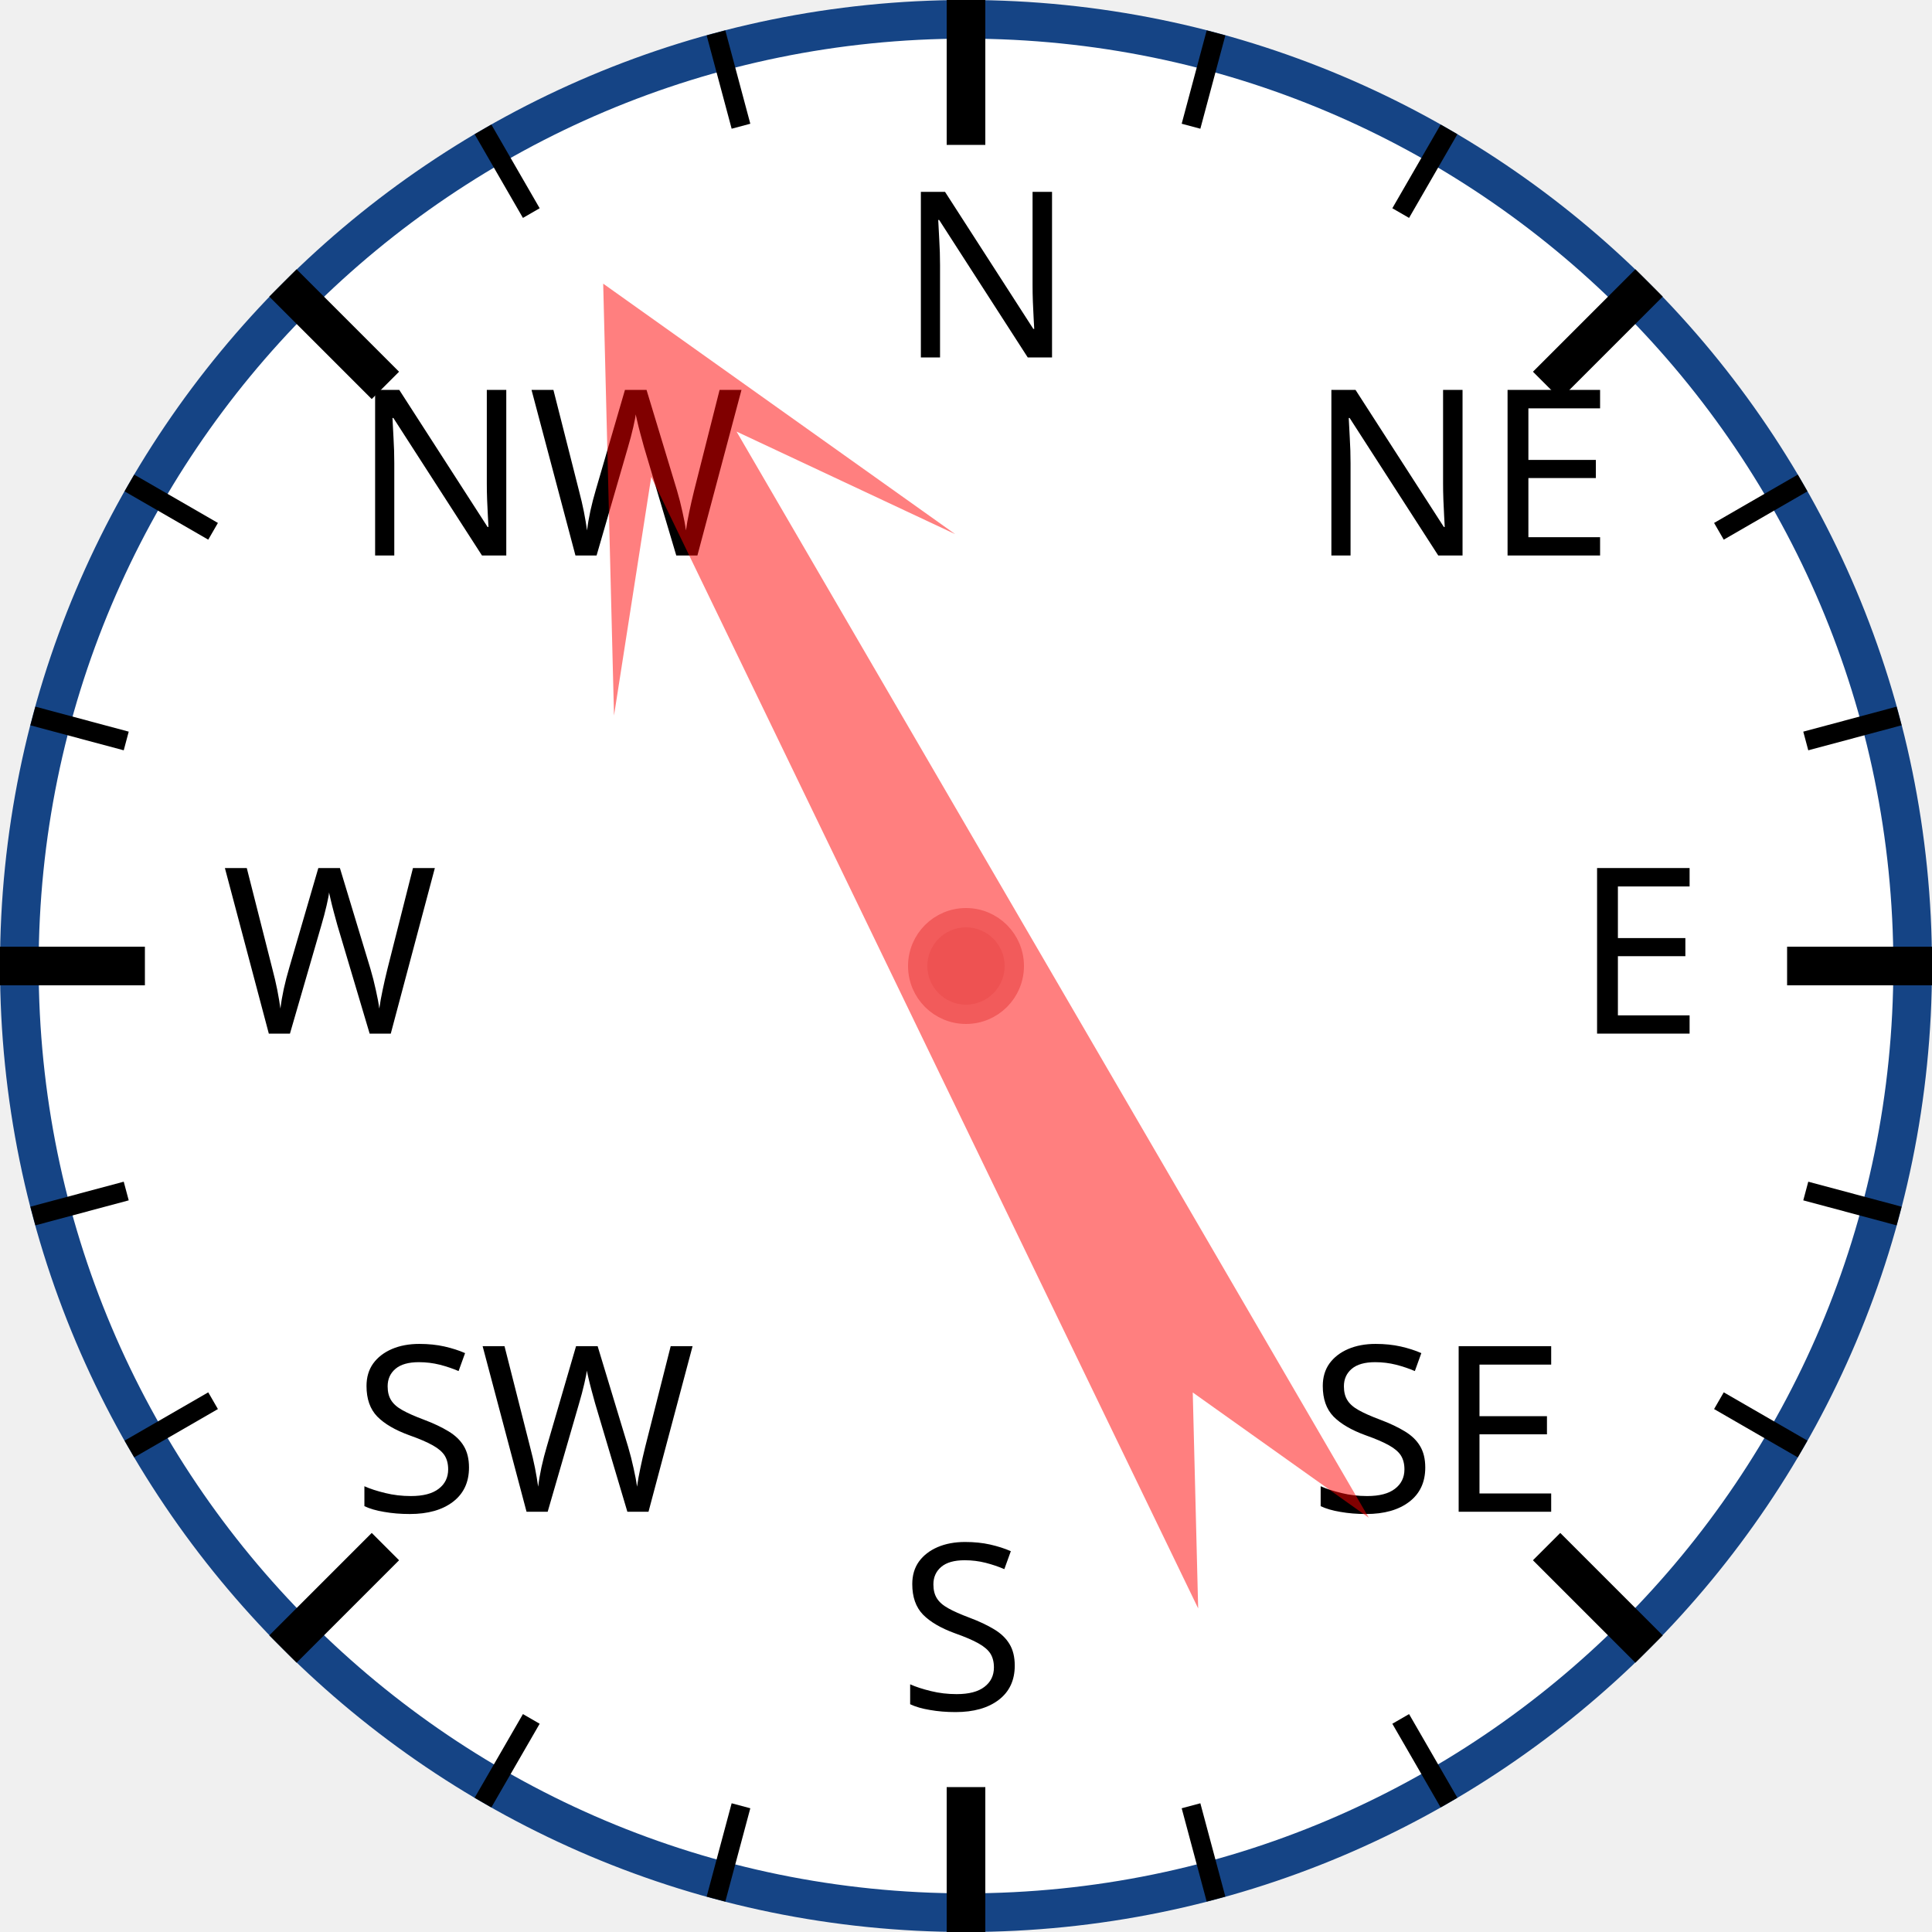
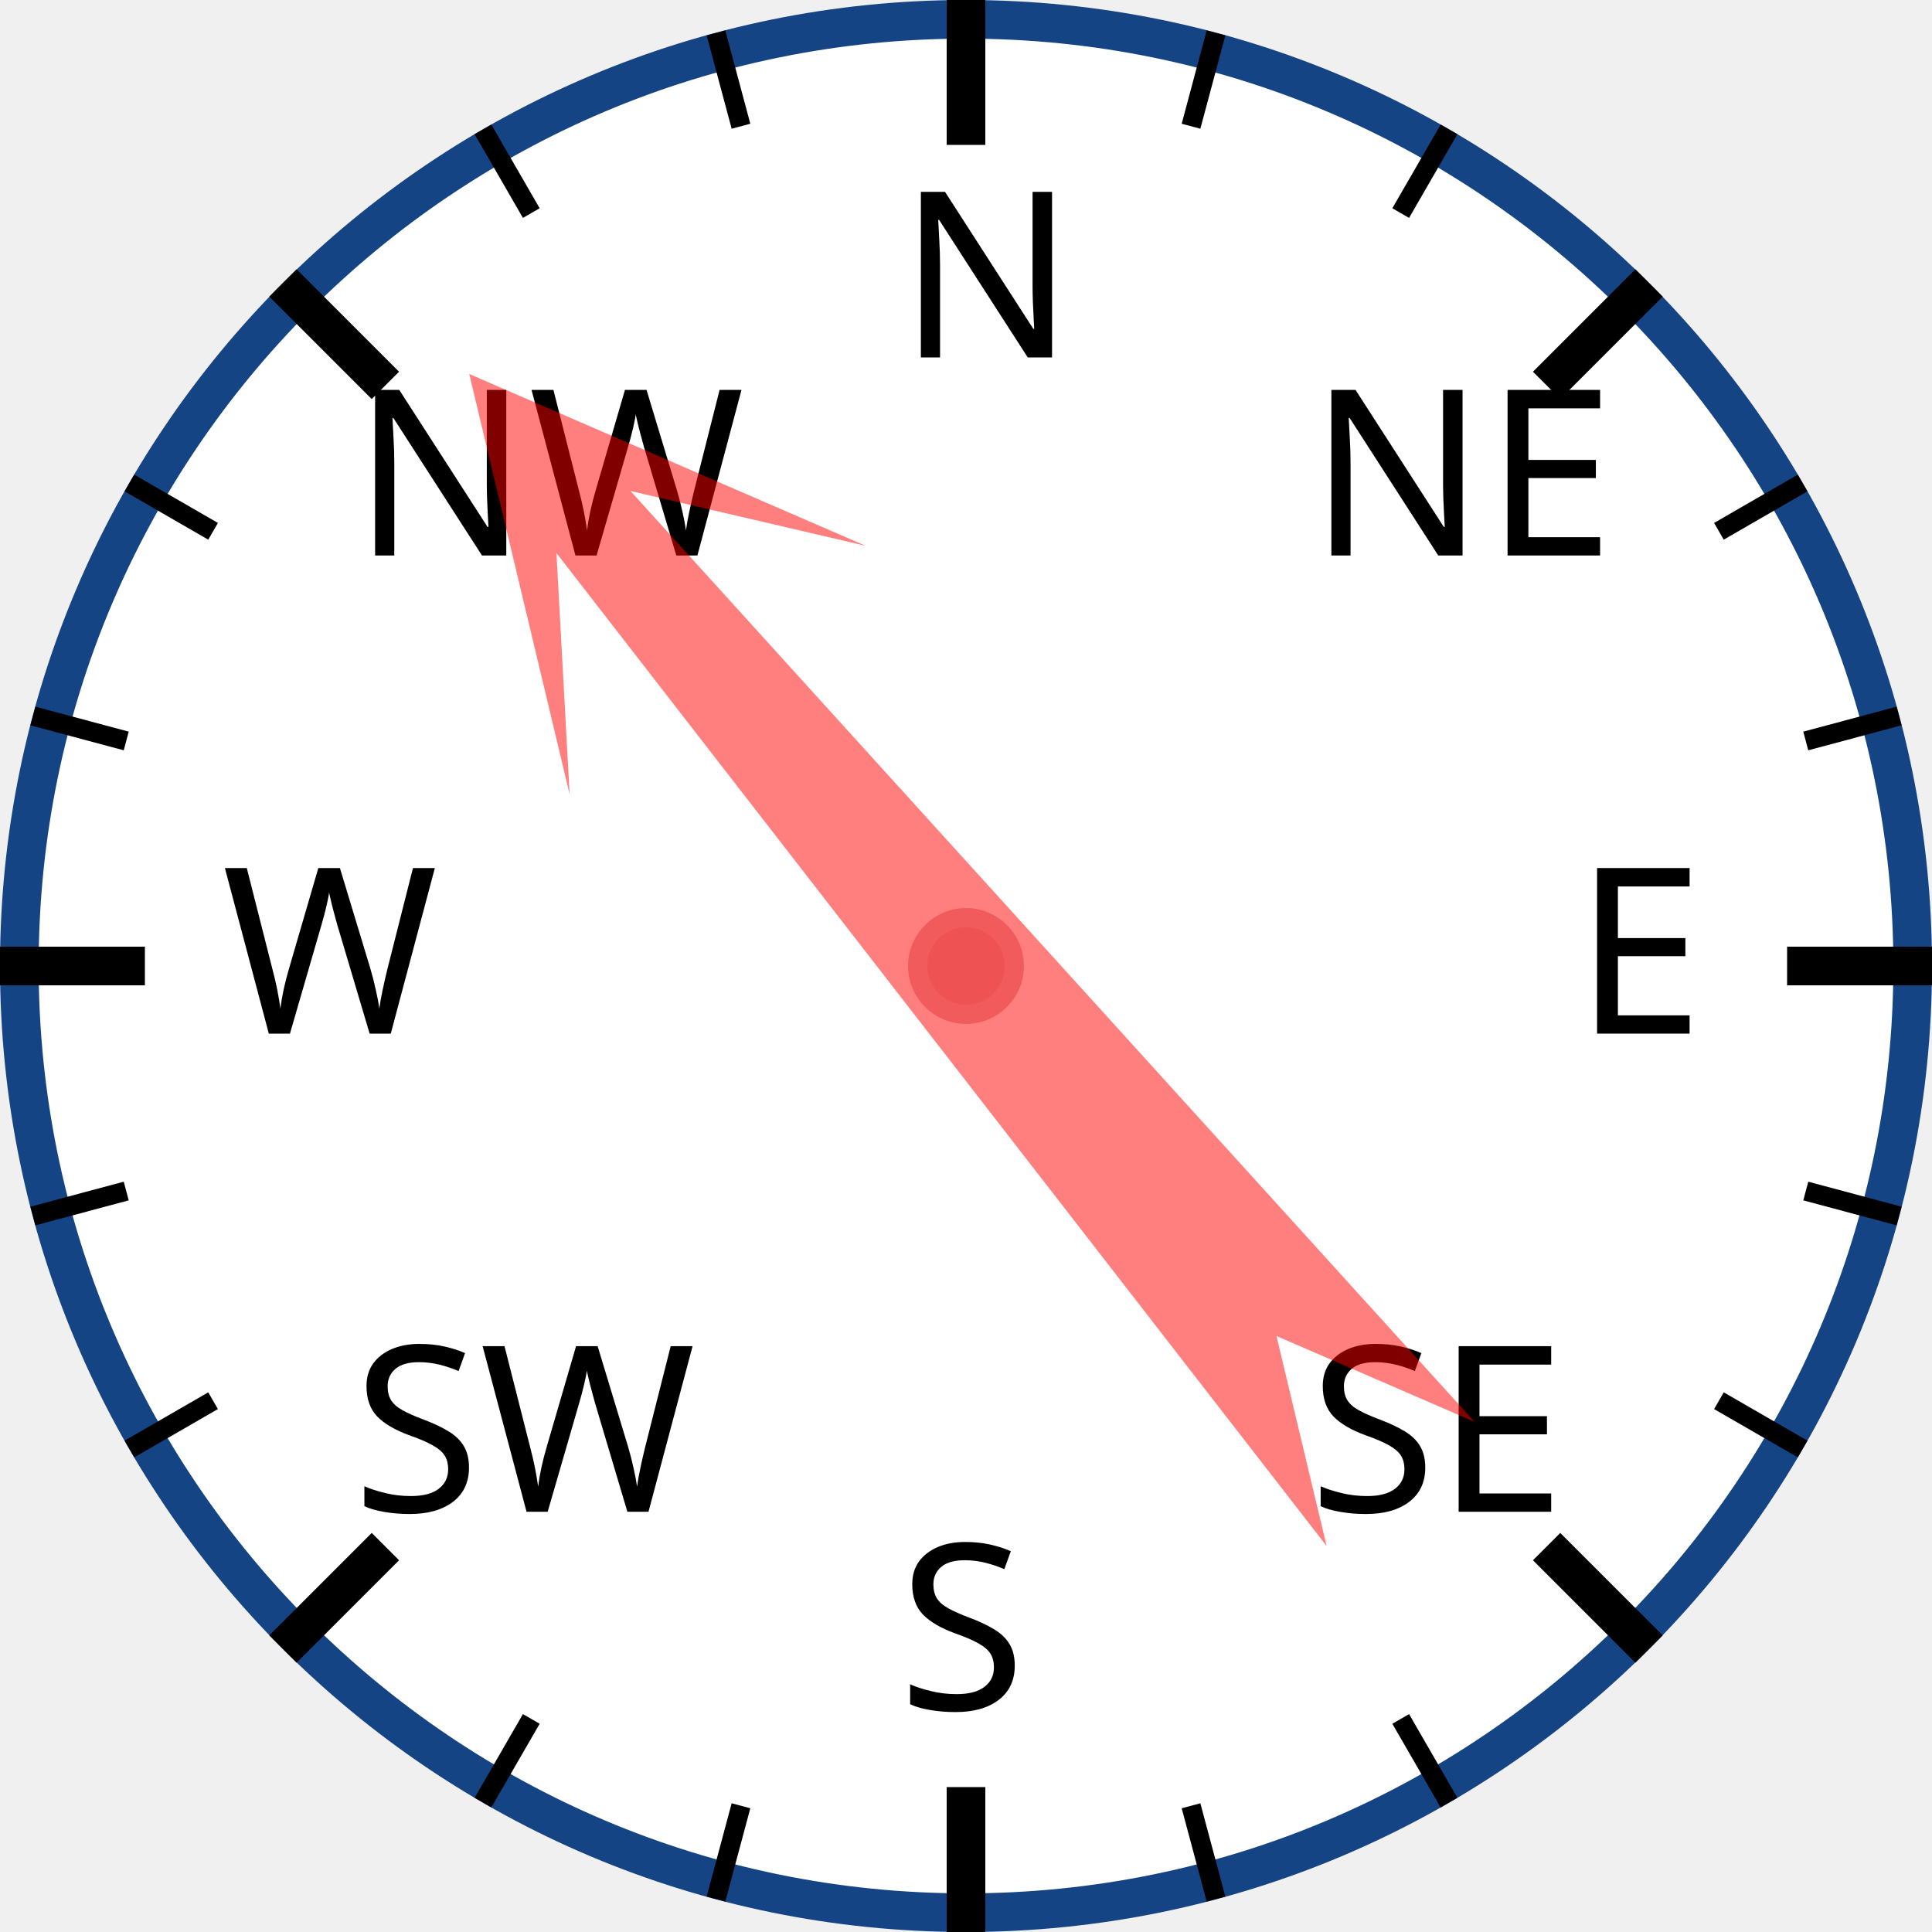
<svg xmlns="http://www.w3.org/2000/svg" width="120px" height="120px" viewBox="0 0 200 200">
  <circle cx="100" cy="100" r="98" style="fill: white; stroke: #154485; stroke-width: 4;" />
  <text x="93.0" y="37.0" style="font-family: sans-serif; font-size: 18pt;">N</text>
  <line x1="100.0" y1="0.0" x2="100.0" y2="15.0" style="stroke: black; stroke-width: 4;" />
  <line x1="74.118" y1="3.407" x2="76.706" y2="13.067" style="stroke: black; stroke-width: 2;" />
  <line x1="50" y1="13.397" x2="55" y2="22.058" style="stroke: black; stroke-width: 2;" />
  <text x="36.503" y="57.503" style="font-family: sans-serif; font-size: 18pt;">NW</text>
  <line x1="29.289" y1="29.289" x2="39.896" y2="39.896" style="stroke: black; stroke-width: 4;" />
  <line x1="13.397" y1="50" x2="22.058" y2="55" style="stroke: black; stroke-width: 2;" />
  <line x1="3.407" y1="74.118" x2="13.067" y2="76.706" style="stroke: black; stroke-width: 2;" />
  <text x="23.0" y="107.0" style="font-family: sans-serif; font-size: 18pt;">W</text>
  <line x1="0.0" y1="100.0" x2="15.0" y2="100.0" style="stroke: black; stroke-width: 4;" />
  <line x1="3.407" y1="125.882" x2="13.067" y2="123.294" style="stroke: black; stroke-width: 2;" />
  <line x1="13.397" y1="150" x2="22.058" y2="145" style="stroke: black; stroke-width: 2;" />
  <text x="36.503" y="156.497" style="font-family: sans-serif; font-size: 18pt;">SW</text>
  <line x1="29.289" y1="170.711" x2="39.896" y2="160.104" style="stroke: black; stroke-width: 4;" />
  <line x1="50" y1="186.603" x2="55" y2="177.942" style="stroke: black; stroke-width: 2;" />
  <line x1="74.118" y1="196.593" x2="76.706" y2="186.933" style="stroke: black; stroke-width: 2;" />
  <text x="93" y="177.0" style="font-family: sans-serif; font-size: 18pt;">S</text>
  <line x1="100" y1="200.0" x2="100" y2="185.0" style="stroke: black; stroke-width: 4;" />
  <line x1="125.882" y1="196.593" x2="123.294" y2="186.933" style="stroke: black; stroke-width: 2;" />
  <line x1="150.0" y1="186.603" x2="145.0" y2="177.942" style="stroke: black; stroke-width: 2;" />
  <text x="135.497" y="156.497" style="font-family: sans-serif; font-size: 18pt;">SE</text>
  <line x1="170.711" y1="170.711" x2="160.104" y2="160.104" style="stroke: black; stroke-width: 4;" />
  <line x1="186.603" y1="150" x2="177.942" y2="145" style="stroke: black; stroke-width: 2;" />
  <line x1="196.593" y1="125.882" x2="186.933" y2="123.294" style="stroke: black; stroke-width: 2;" />
  <text x="163.0" y="107" style="font-family: sans-serif; font-size: 18pt;">E</text>
  <line x1="200.0" y1="100" x2="185.0" y2="100" style="stroke: black; stroke-width: 4;" />
  <line x1="196.593" y1="74.118" x2="186.933" y2="76.706" style="stroke: black; stroke-width: 2;" />
  <line x1="186.603" y1="50" x2="177.942" y2="55" style="stroke: black; stroke-width: 2;" />
  <text x="135.497" y="57.503" style="font-family: sans-serif; font-size: 18pt;">NE</text>
  <line x1="170.711" y1="29.289" x2="160.104" y2="39.896" style="stroke: black; stroke-width: 4;" />
  <line x1="150" y1="13.397" x2="145" y2="22.058" style="stroke: black; stroke-width: 2;" />
  <line x1="125.882" y1="3.407" x2="123.294" y2="13.067" style="stroke: black; stroke-width: 2;" />
-   <polygon points="100 20 120 60 105 40 110 170 100 150 90 170 95 40 80 60" style="fill: red; fill-opacity: 0.5;" transform="rotate(332,100,100)" />
+   <polygon points="100 20 120 60 105 40 110 170 100 150 90 170 95 40 80 60" style="fill: red; fill-opacity: 0.5;" transform="rotate(320,100,100)" />
  <circle cx="100" cy="100" r="5" style="fill: #EE5252; stroke: #F25B5B; stroke-width: 2;" />
</svg>
